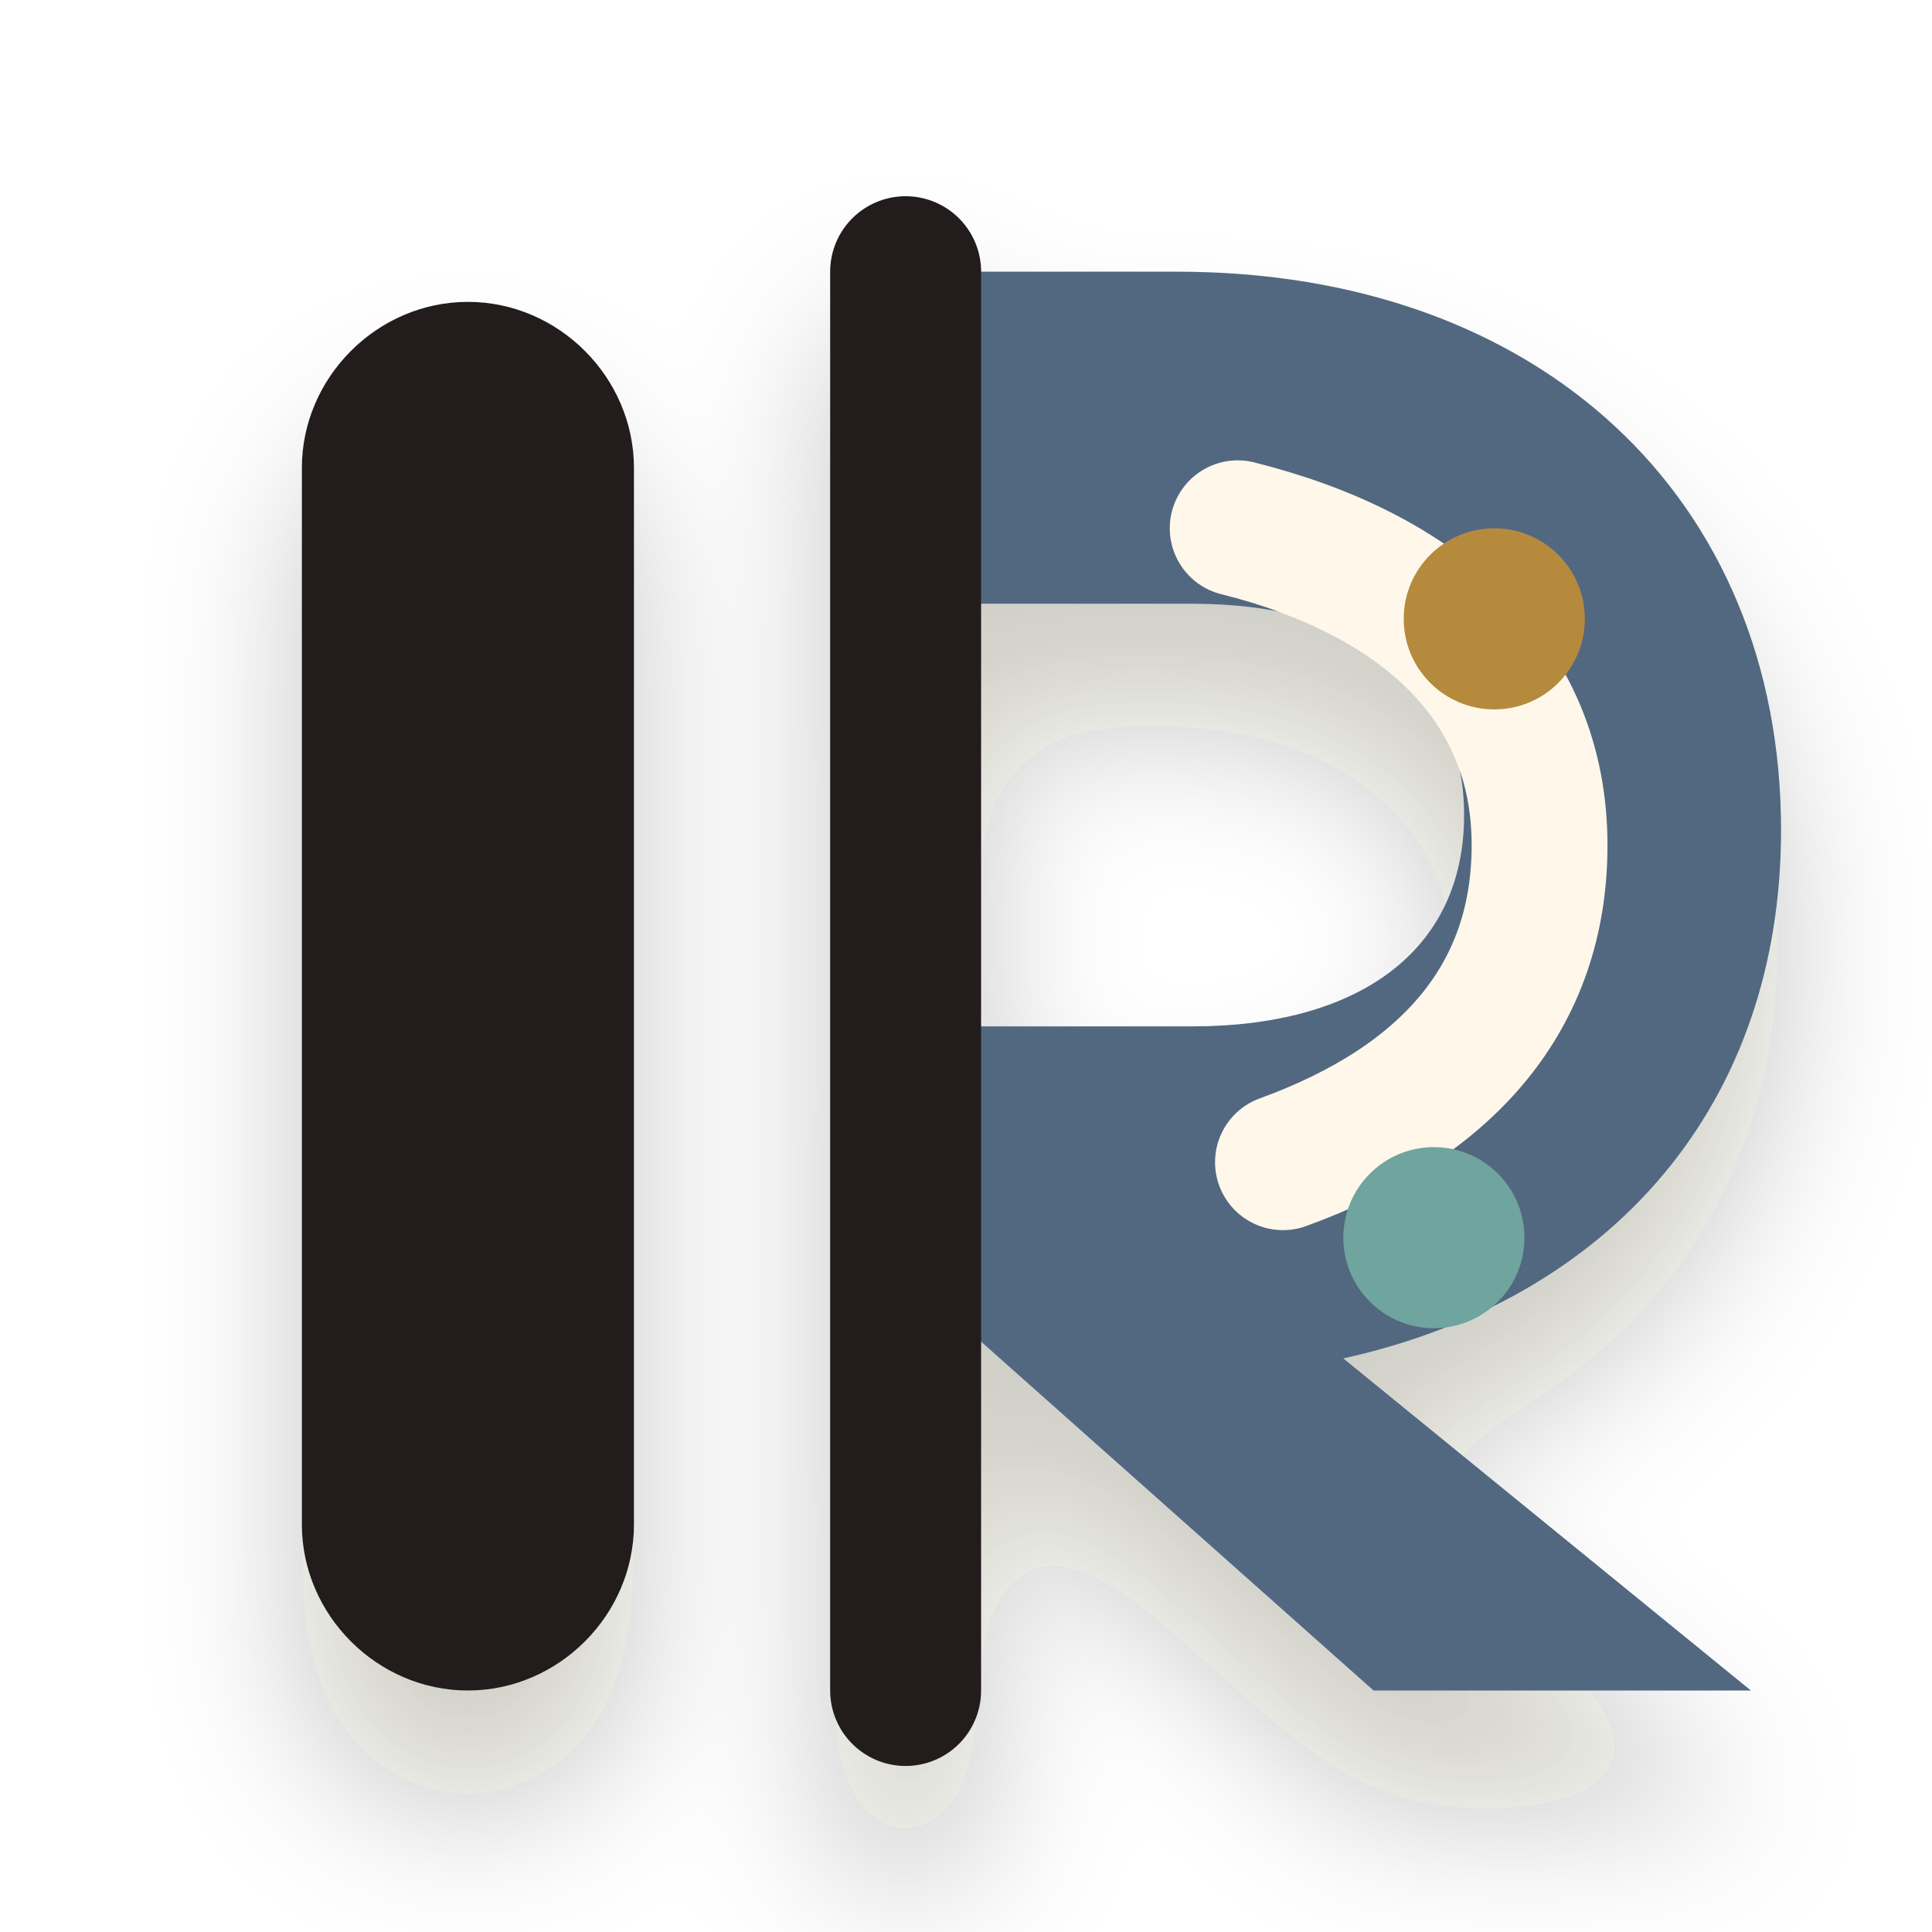
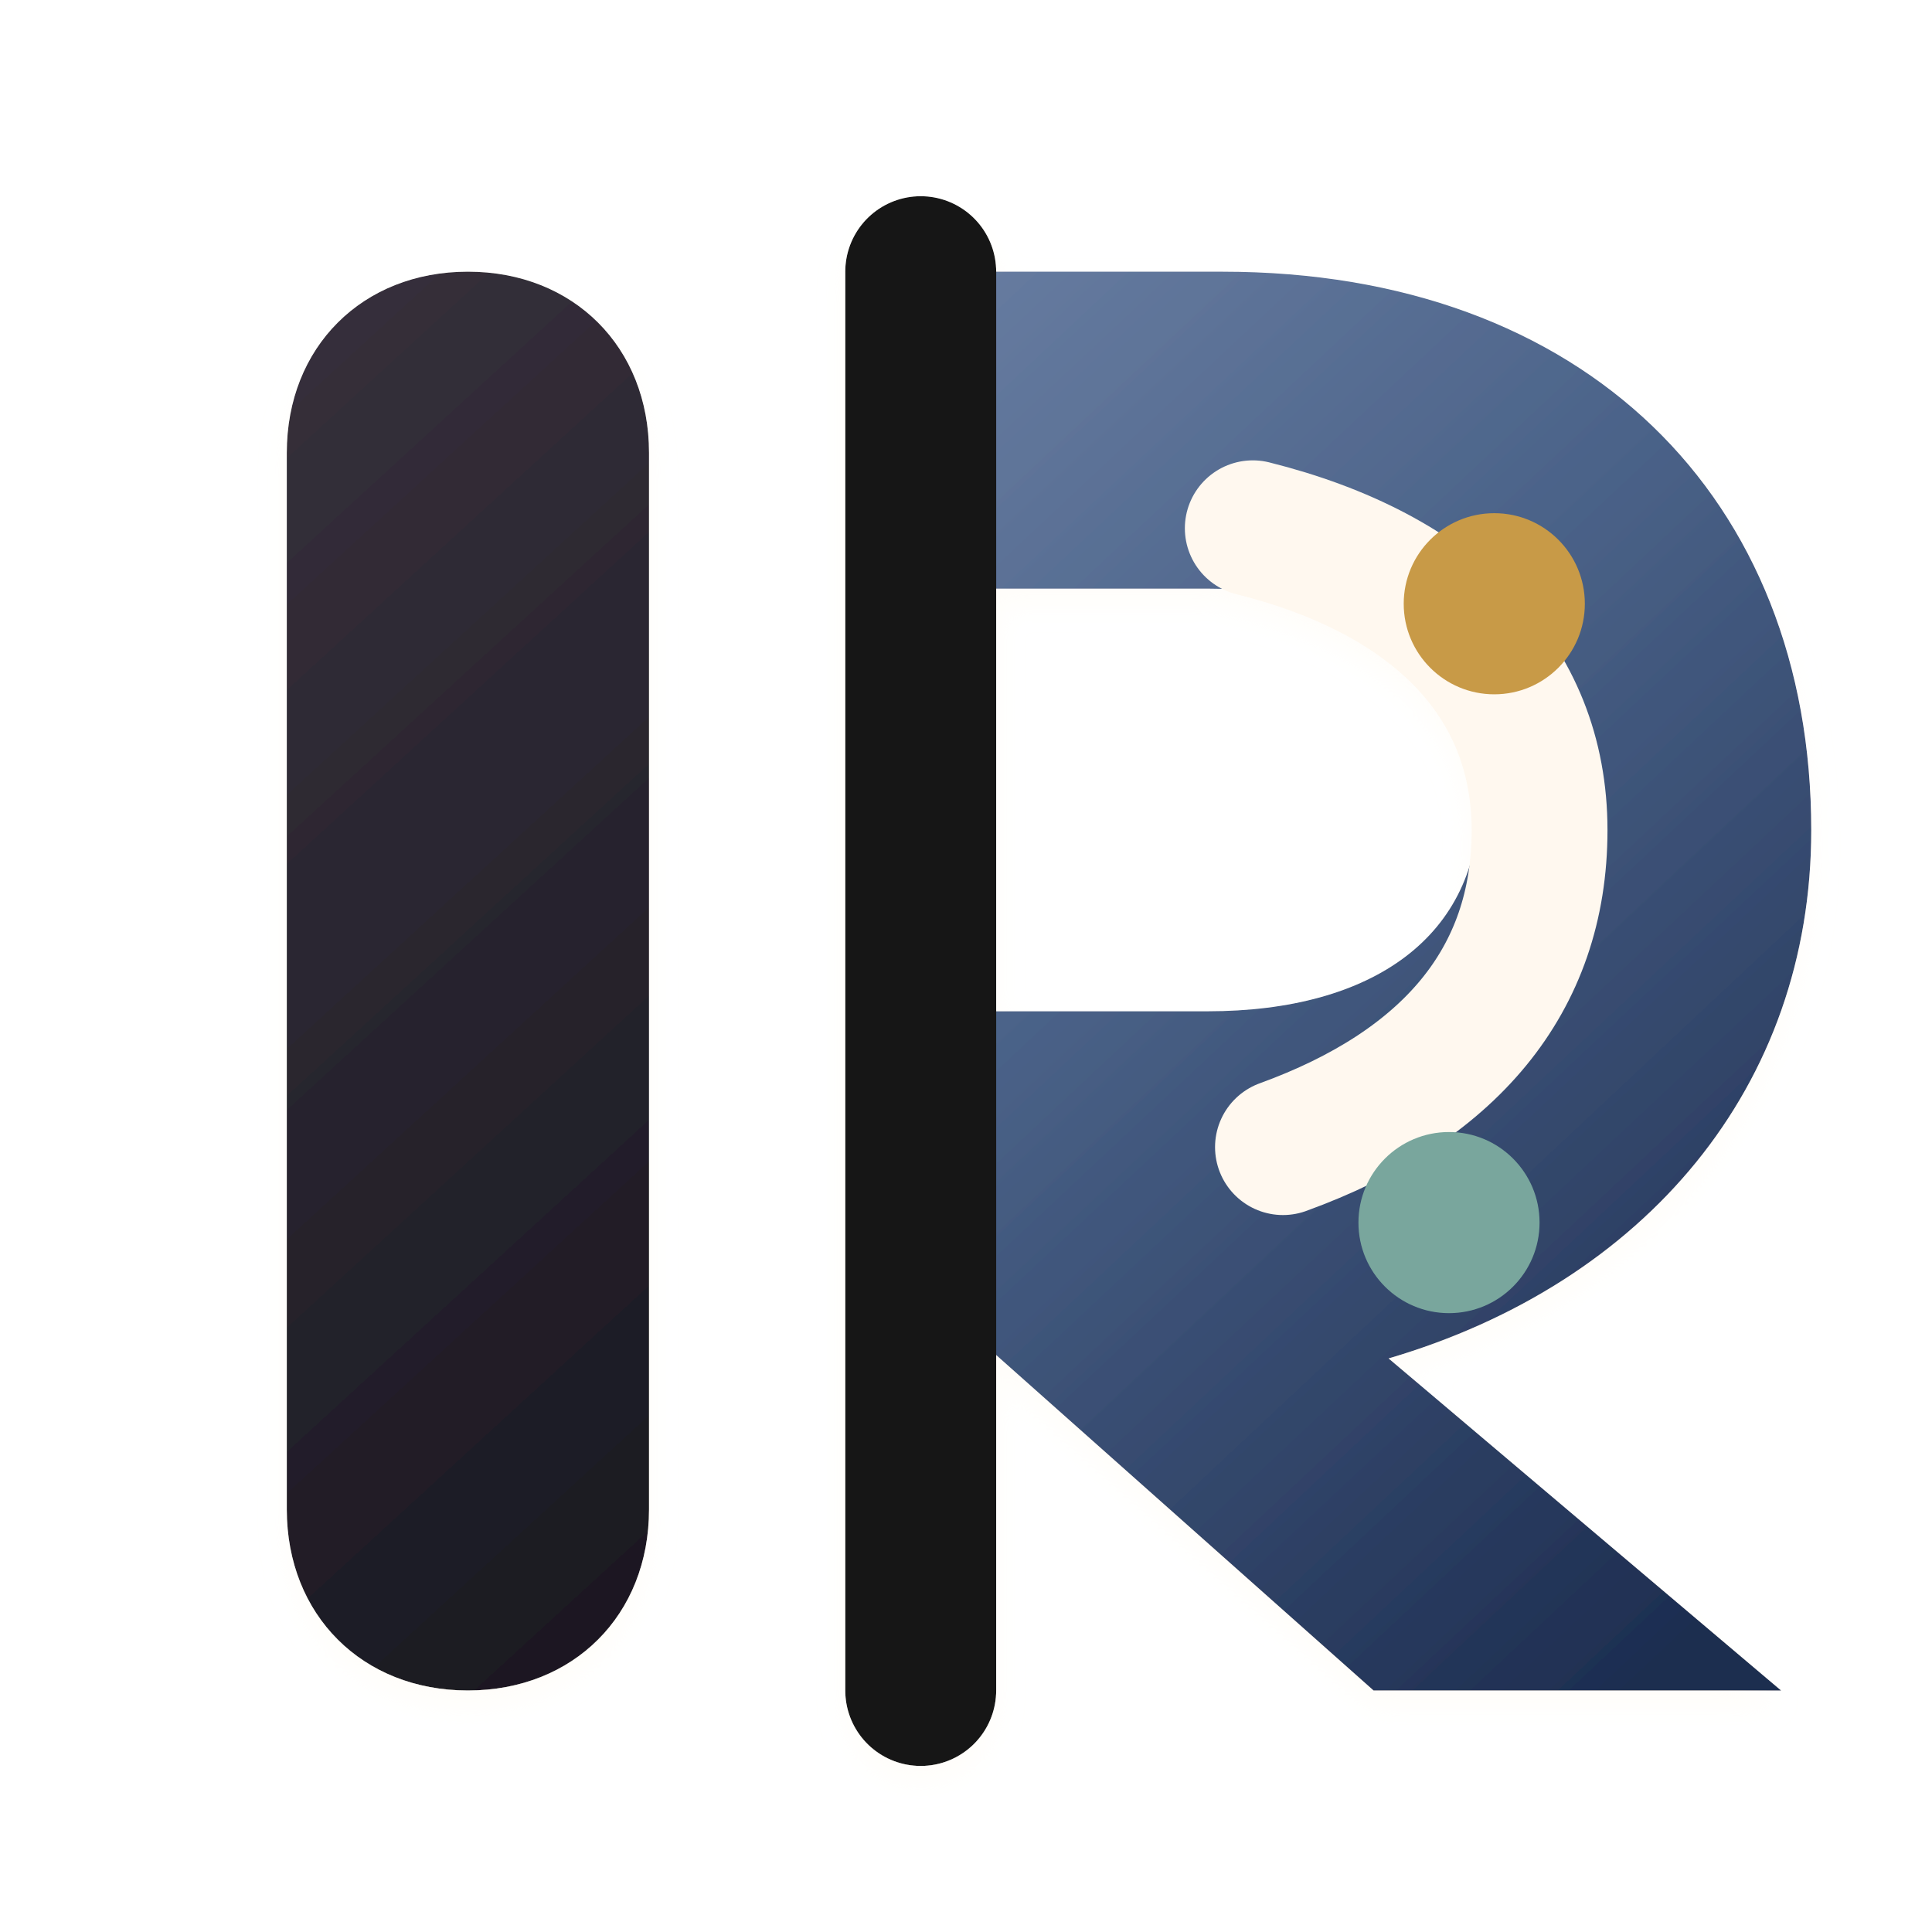
<svg xmlns="http://www.w3.org/2000/svg" viewBox="0 0 128 128" role="img" aria-label="Imagineer icon">
  <defs>
-     <filter id="depth" x="-40%" y="-40%" width="180%" height="180%">
-       <feDropShadow dx="0" dy="8" stdDeviation="5" flood-color="#2b2118" flood-opacity=".22" />
+     <filter id="cast" x="-45%" y="-45%" width="190%" height="190%">
+       <feDropShadow dx="0" dy="7" stdDeviation="5" flood-color="#2a211b" flood-opacity=".24" />
+       <feDropShadow dx="0" dy="1" stdDeviation="1" flood-color="#fff8ef" flood-opacity=".35" />
    </filter>
-     <linearGradient id="soft" x1="18" x2="110" y1="18" y2="112" gradientUnits="userSpaceOnUse">
-       <stop stop-color="#fffaf2" />
-       <stop offset="1" stop-color="#e5d8ca" />
+     <filter id="soft" x="-25%" y="-25%" width="150%" height="150%">
+       <feDropShadow dx="0" dy="5" stdDeviation="3" flood-color="#2a211b" flood-opacity=".18" />
+     </filter>
+     <linearGradient id="light" x1="18" y1="15" x2="108" y2="116" gradientUnits="userSpaceOnUse">
+       <stop stop-color="#fffaf1" />
+       <stop offset="1" stop-color="#e2d4c4" />
    </linearGradient>
-     <linearGradient id="warm" x1="20" x2="108" y1="20" y2="108" gradientUnits="userSpaceOnUse">
-       <stop stop-color="#ddaaa2" />
-       <stop offset="1" stop-color="#ad715e" />
+     <linearGradient id="warm" x1="20" y1="14" x2="110" y2="116" gradientUnits="userSpaceOnUse">
+       <stop stop-color="#ecb3a2" />
+       <stop offset=".55" stop-color="#c87963" />
+       <stop offset="1" stop-color="#7e4a3c" />
    </linearGradient>
-     <linearGradient id="cool" x1="20" x2="108" y1="20" y2="108" gradientUnits="userSpaceOnUse">
-       <stop stop-color="#7fa9a2" />
-       <stop offset="1" stop-color="#456f77" />
+     <linearGradient id="rose" x1="19" y1="15" x2="105" y2="116" gradientUnits="userSpaceOnUse">
+       <stop stop-color="#e1a6ad" />
+       <stop offset=".58" stop-color="#b76f80" />
+       <stop offset="1" stop-color="#6f485c" />
+     </linearGradient>
+     <linearGradient id="forest" x1="16" y1="16" x2="108" y2="112" gradientUnits="userSpaceOnUse">
+       <stop stop-color="#87aaa0" />
+       <stop offset=".58" stop-color="#557b73" />
+       <stop offset="1" stop-color="#284d51" />
+     </linearGradient>
+     <linearGradient id="blue" x1="18" y1="16" x2="108" y2="112" gradientUnits="userSpaceOnUse">
+       <stop stop-color="#7f91b4" />
+       <stop offset=".55" stop-color="#4a6288" />
+       <stop offset="1" stop-color="#1d2d50" />
+     </linearGradient>
+     <linearGradient id="gold" x1="22" y1="16" x2="103" y2="112" gradientUnits="userSpaceOnUse">
+       <stop stop-color="#f0c66a" />
+       <stop offset=".52" stop-color="#b77d2f" />
+       <stop offset="1" stop-color="#6d421f" />
+     </linearGradient>
+     <linearGradient id="ink" x1="20" y1="16" x2="108" y2="112" gradientUnits="userSpaceOnUse">
+       <stop stop-color="#37313c" />
+       <stop offset="1" stop-color="#090a12" />
    </linearGradient>
  </defs>
-   <g filter="url(#depth)">
-     <path d="M31 20c6 0 11 5 11 11v70c0 6-5 11-11 11s-11-5-11-11V31c0-6 5-11 11-11z" fill="#241f1b" />
-     <path d="M60 18h18c24 0 40 15 40 37 0 18-11 31-29 35l27 22H91L64 88V68h15c11 0 18-5 18-14s-7-14-18-14H60z" fill="#516780" />
-     <path d="M60 18v94" stroke="#241f1b" stroke-width="10" stroke-linecap="round" />
-     <path d="M82 35c12 3 20 10 20 21 0 10-6 17-17 21" fill="none" stroke="#fff7ea" stroke-width="9" stroke-linecap="round" />
-     <circle cx="99" cy="41" r="6" fill="#b58a3e" />
-     <circle cx="95" cy="82" r="6" fill="#6fa49e" />
+   <g filter="url(#cast)">
+     <path d="M31 18c7 0 12 5 12 12v70c0 7-5 12-12 12s-12-5-12-12V30c0-7 5-12 12-12z" fill="url(#ink)" />
+     <path d="M61 18h20c24 0 39 15 39 37 0 17-11 30-28 35l26 22H91L64 88V67h16c11 0 18-5 18-14s-7-14-18-14H61z" fill="url(#blue)" />
+     <path d="M61 18v94" stroke="#171614" stroke-width="10" stroke-linecap="round" />
+     <path d="M83 35c12 3 19 10 19 20 0 10-6 17-17 21" fill="none" stroke="#fff8ef" stroke-width="9" stroke-linecap="round" />
+     <circle cx="99" cy="40" r="6" fill="#c89a47" />
+     <circle cx="96" cy="81" r="6" fill="#79a69d" />
  </g>
</svg>
